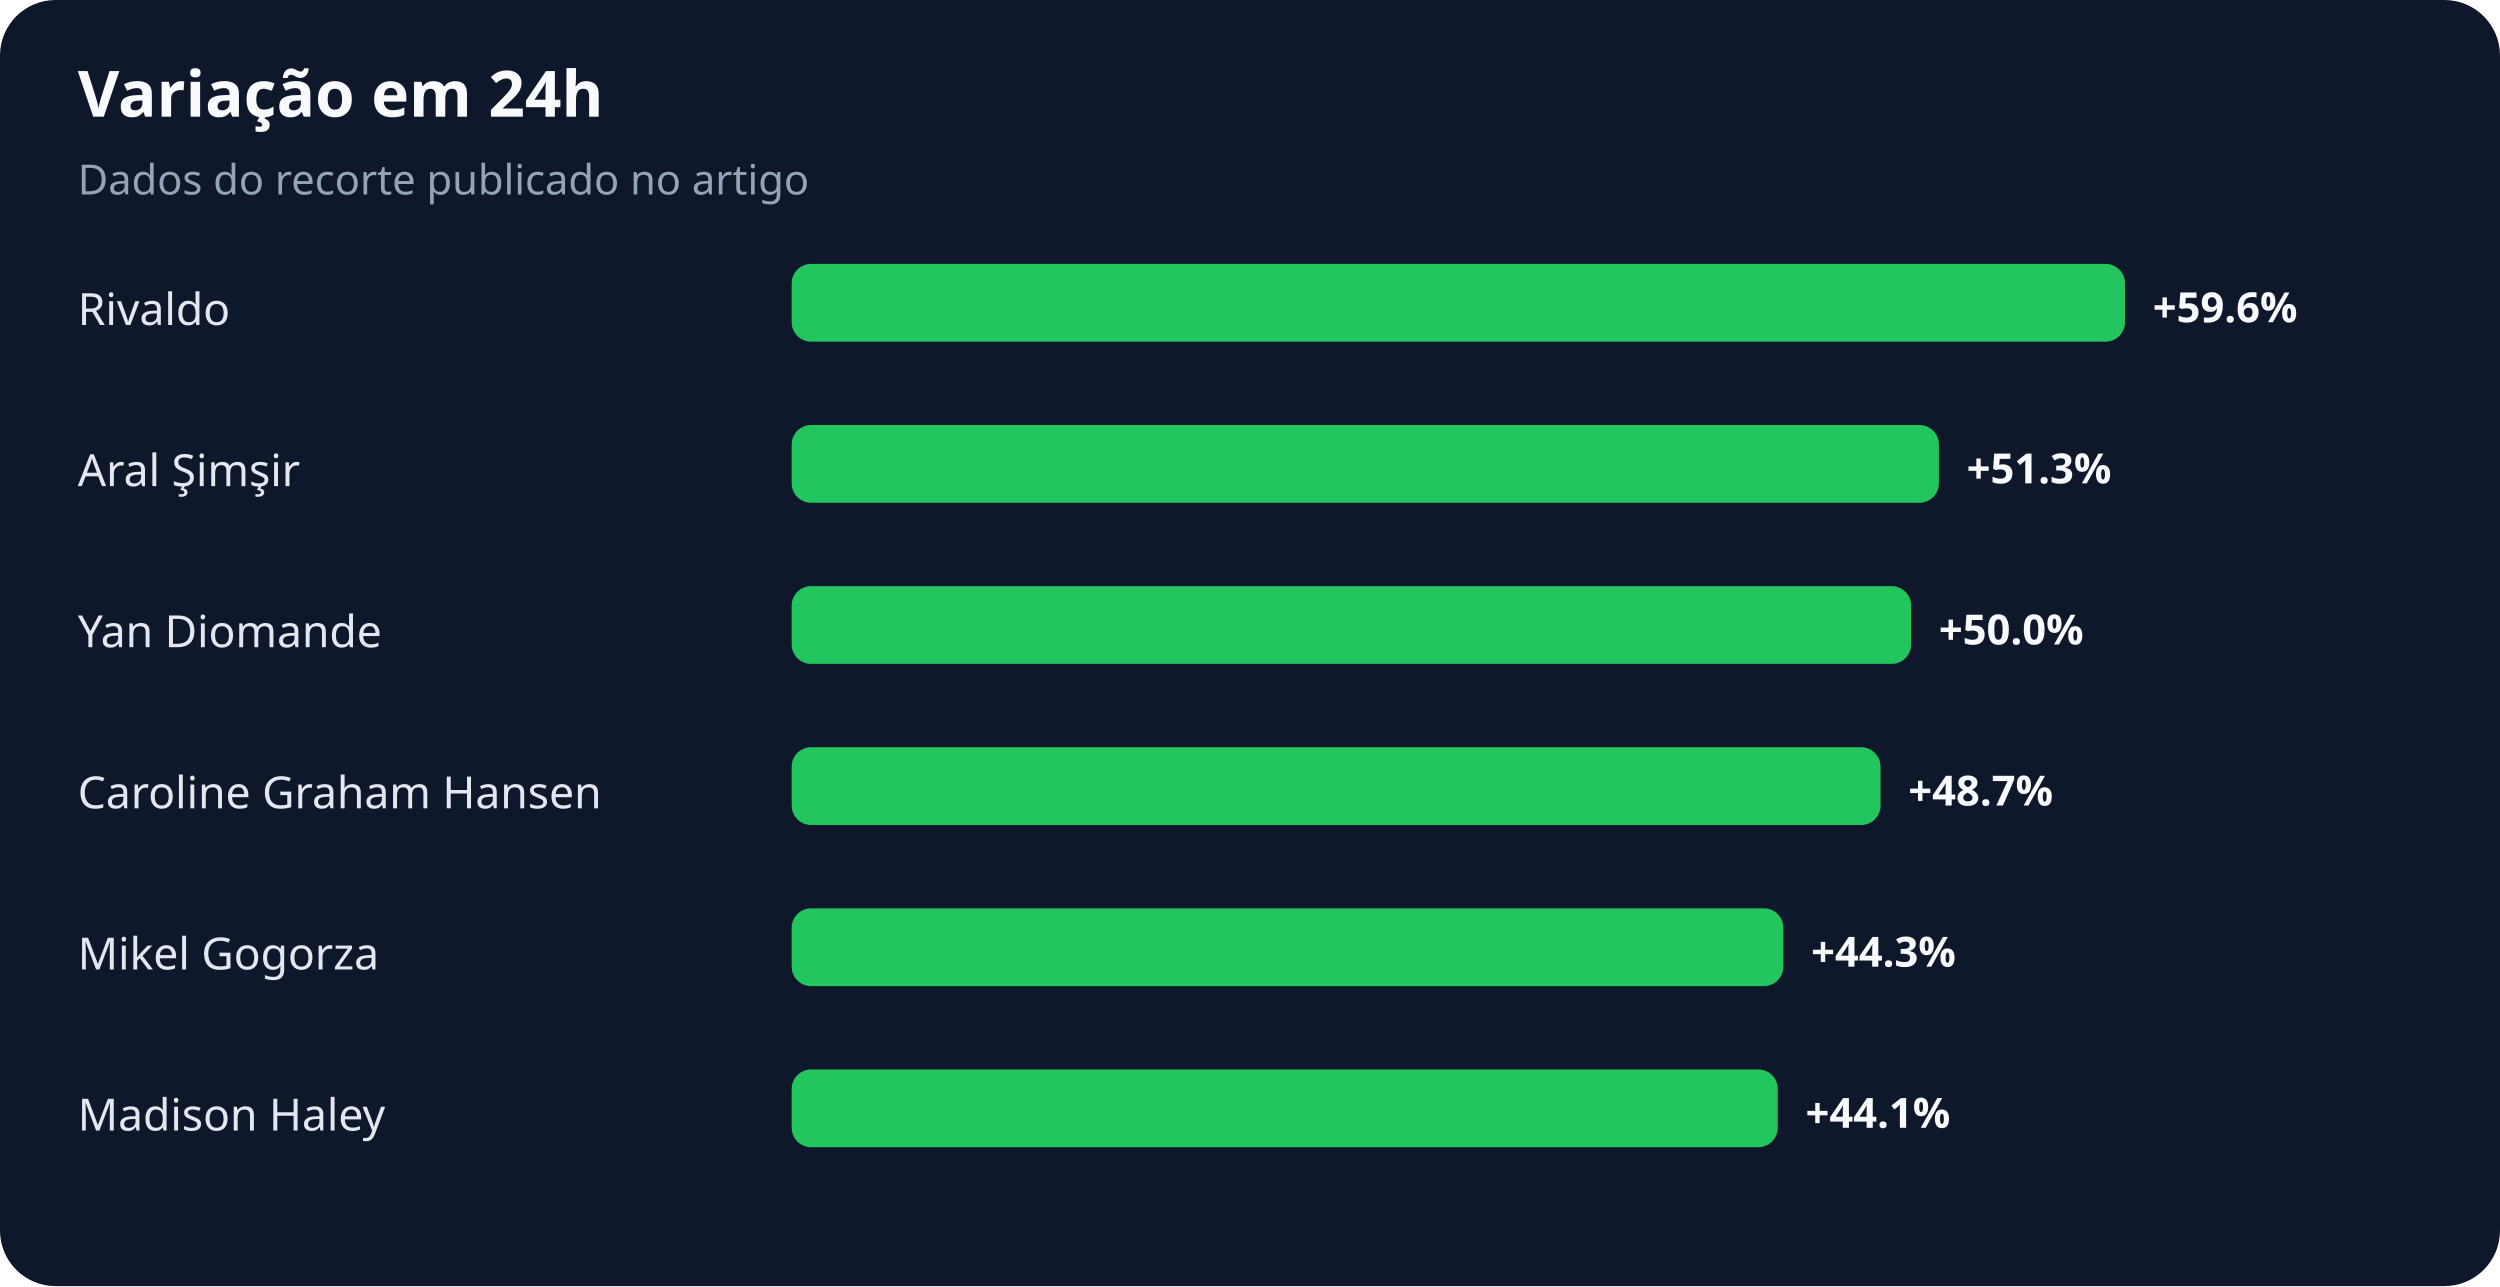
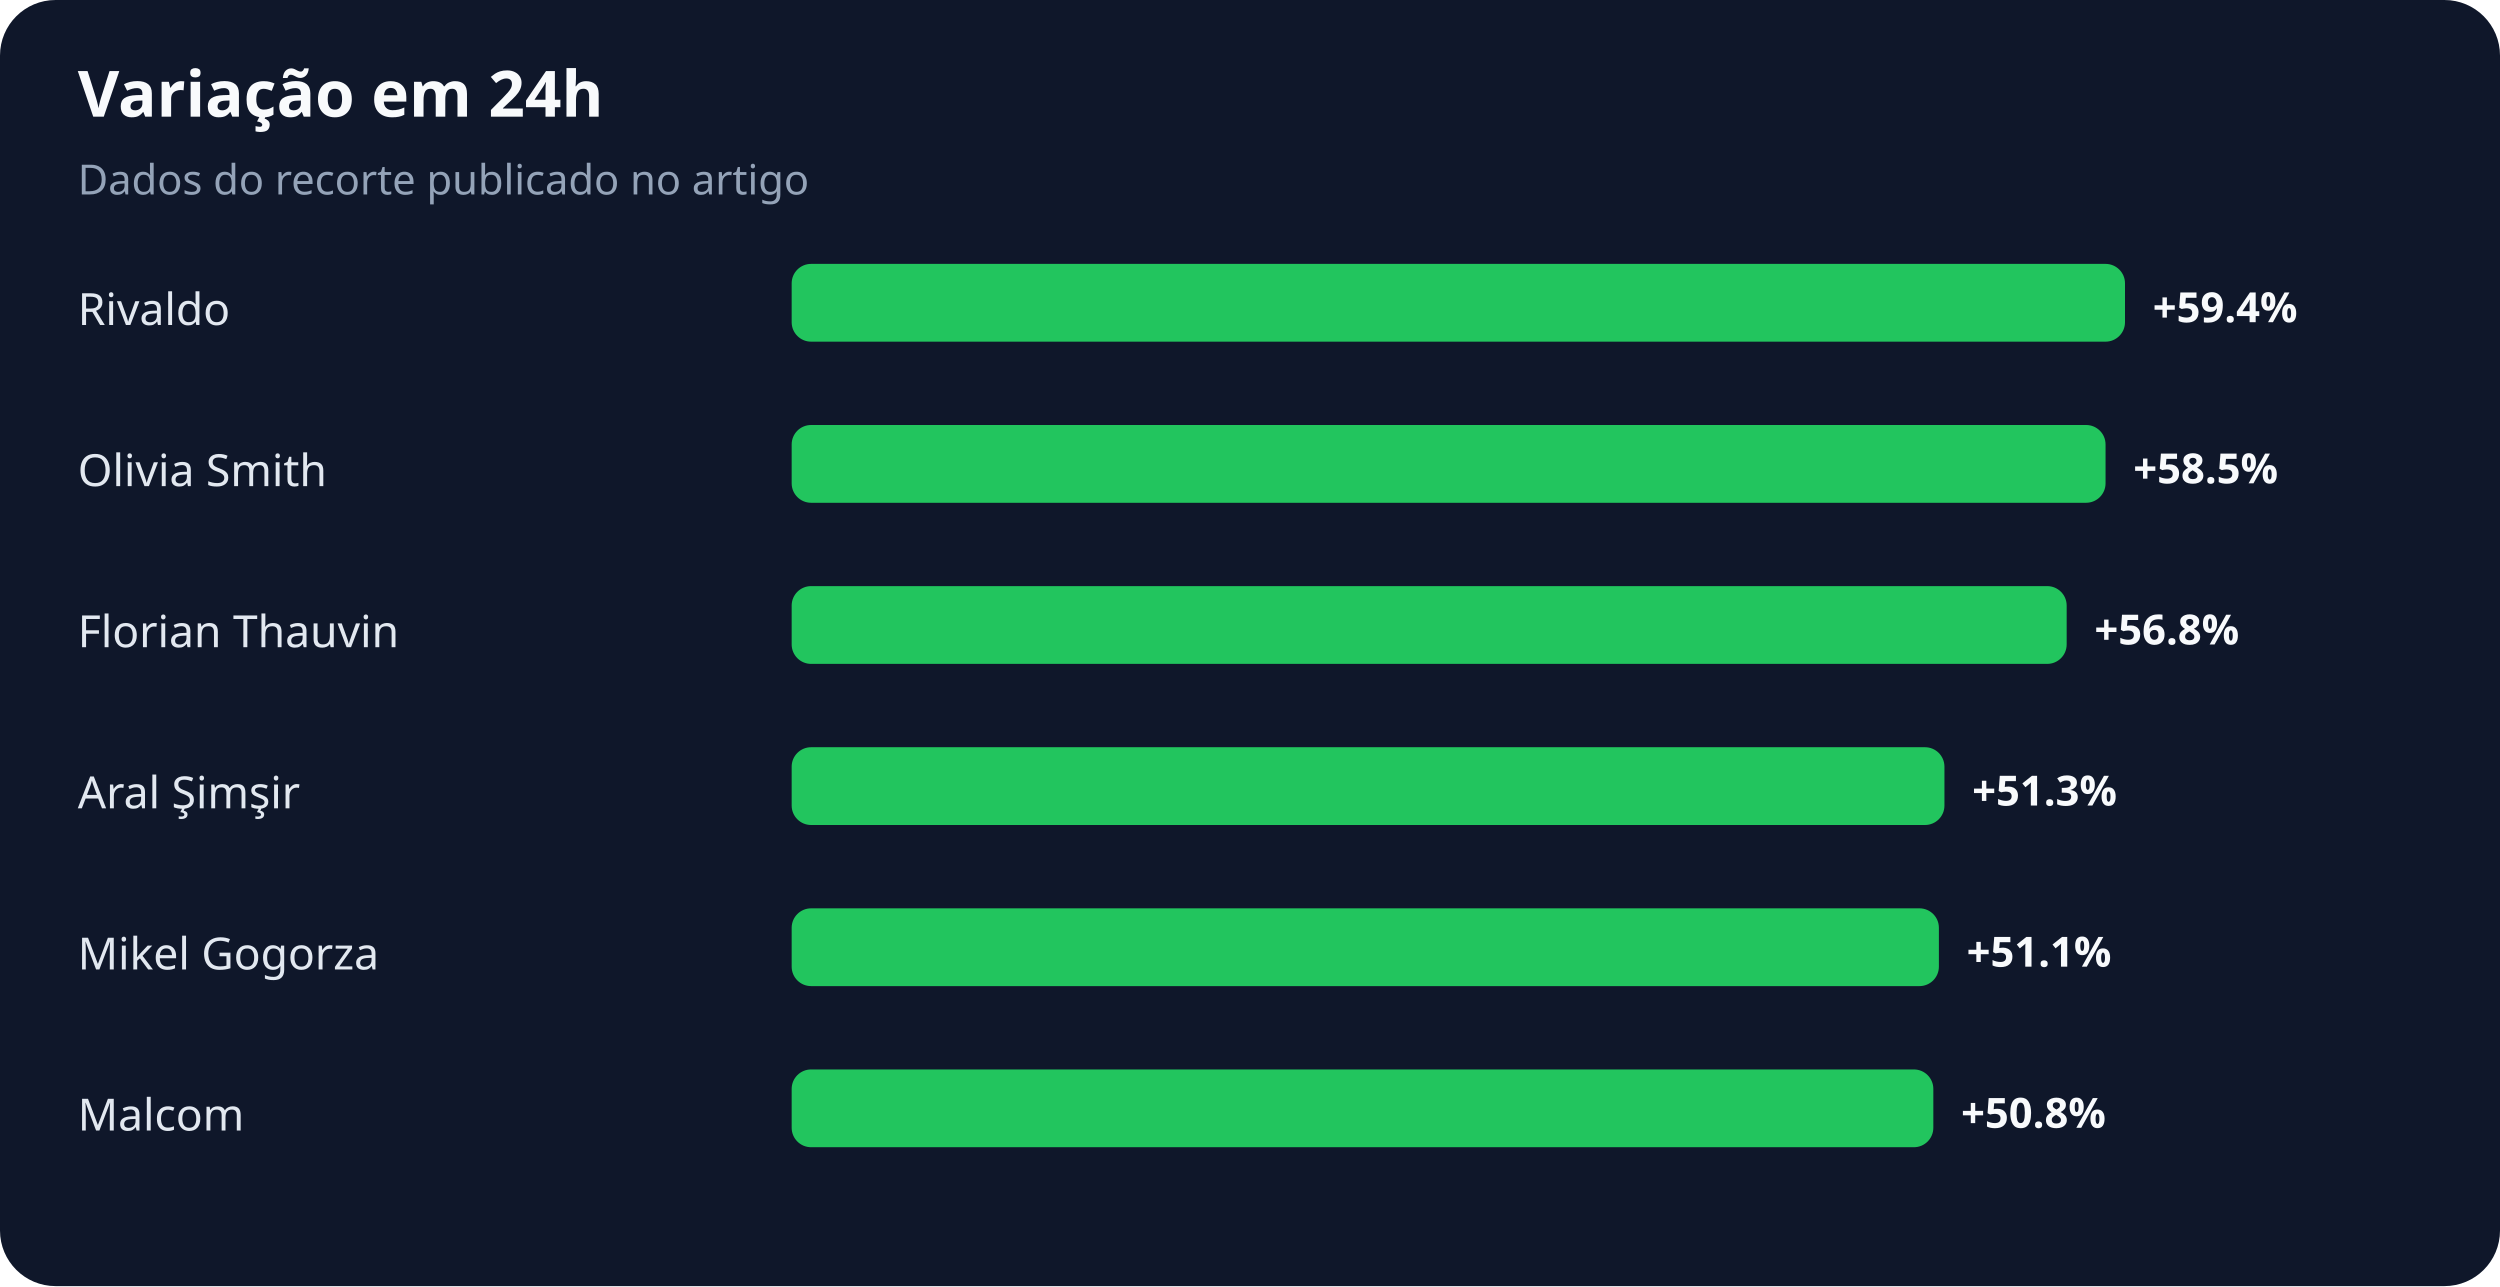
<svg xmlns="http://www.w3.org/2000/svg" width="900" height="463" viewBox="0 0 900 463" role="img" aria-labelledby="title desc">
  <rect width="100%" height="100%" rx="20" fill="#0f172a" />
  <text x="28" y="42" fill="#f8fafc" font-family="system-ui,sans-serif" font-size="23" font-weight="700">Variação em 24h</text>
  <text x="28" y="70" fill="#94a3b8" font-family="system-ui,sans-serif" font-size="15">Dados do recorte publicado no artigo</text>
  <text x="28" y="117" fill="#e2e8f0" font-family="system-ui,sans-serif" font-size="16">Rivaldo</text>
  <rect x="285" y="95" width="480" height="28" rx="7" fill="#22c55e" />
-   <text x="775" y="116" fill="#f8fafc" font-family="system-ui,sans-serif" font-size="15" font-weight="700">+59.6%</text>
-   <text x="28" y="175" fill="#e2e8f0" font-family="system-ui,sans-serif" font-size="16">Aral Şimşir</text>
-   <rect x="285" y="153" width="413" height="28" rx="7" fill="#22c55e" />
-   <text x="708" y="174" fill="#f8fafc" font-family="system-ui,sans-serif" font-size="15" font-weight="700">+51.3%</text>
-   <text x="28" y="233" fill="#e2e8f0" font-family="system-ui,sans-serif" font-size="16">Yan Diomande</text>
-   <rect x="285" y="211" width="403" height="28" rx="7" fill="#22c55e" />
-   <text x="698" y="232" fill="#f8fafc" font-family="system-ui,sans-serif" font-size="15" font-weight="700">+50.0%</text>
-   <text x="28" y="291" fill="#e2e8f0" font-family="system-ui,sans-serif" font-size="16">Caroline Graham Hansen</text>
-   <rect x="285" y="269" width="392" height="28" rx="7" fill="#22c55e" />
-   <text x="687" y="290" fill="#f8fafc" font-family="system-ui,sans-serif" font-size="15" font-weight="700">+48.7%</text>
+   <text x="775" y="116" fill="#f8fafc" font-family="system-ui,sans-serif" font-size="15" font-weight="700">+59.4%</text>
+   <text x="28" y="175" fill="#e2e8f0" font-family="system-ui,sans-serif" font-size="16">Olivia Smith</text>
+   <rect x="285" y="153" width="473" height="28" rx="7" fill="#22c55e" />
+   <text x="768" y="174" fill="#f8fafc" font-family="system-ui,sans-serif" font-size="15" font-weight="700">+58.5%</text>
+   <text x="28" y="233" fill="#e2e8f0" font-family="system-ui,sans-serif" font-size="16">Florian Thauvin</text>
+   <rect x="285" y="211" width="459" height="28" rx="7" fill="#22c55e" />
+   <text x="754" y="232" fill="#f8fafc" font-family="system-ui,sans-serif" font-size="15" font-weight="700">+56.8%</text>
+   <text x="28" y="291" fill="#e2e8f0" font-family="system-ui,sans-serif" font-size="16">Aral Şimşir</text>
+   <rect x="285" y="269" width="415" height="28" rx="7" fill="#22c55e" />
+   <text x="710" y="290" fill="#f8fafc" font-family="system-ui,sans-serif" font-size="15" font-weight="700">+51.3%</text>
  <text x="28" y="349" fill="#e2e8f0" font-family="system-ui,sans-serif" font-size="16">Mikel Gogorza</text>
-   <rect x="285" y="327" width="357" height="28" rx="7" fill="#22c55e" />
-   <text x="652" y="348" fill="#f8fafc" font-family="system-ui,sans-serif" font-size="15" font-weight="700">+44.3%</text>
-   <text x="28" y="407" fill="#e2e8f0" font-family="system-ui,sans-serif" font-size="16">Madison Haley</text>
-   <rect x="285" y="385" width="355" height="28" rx="7" fill="#22c55e" />
-   <text x="650" y="406" fill="#f8fafc" font-family="system-ui,sans-serif" font-size="15" font-weight="700">+44.1%</text>
+   <rect x="285" y="327" width="413" height="28" rx="7" fill="#22c55e" />
+   <text x="708" y="348" fill="#f8fafc" font-family="system-ui,sans-serif" font-size="15" font-weight="700">+51.1%</text>
+   <text x="28" y="407" fill="#e2e8f0" font-family="system-ui,sans-serif" font-size="16">Malcom</text>
+   <rect x="285" y="385" width="411" height="28" rx="7" fill="#22c55e" />
+   <text x="706" y="406" fill="#f8fafc" font-family="system-ui,sans-serif" font-size="15" font-weight="700">+50.8%</text>
</svg>
